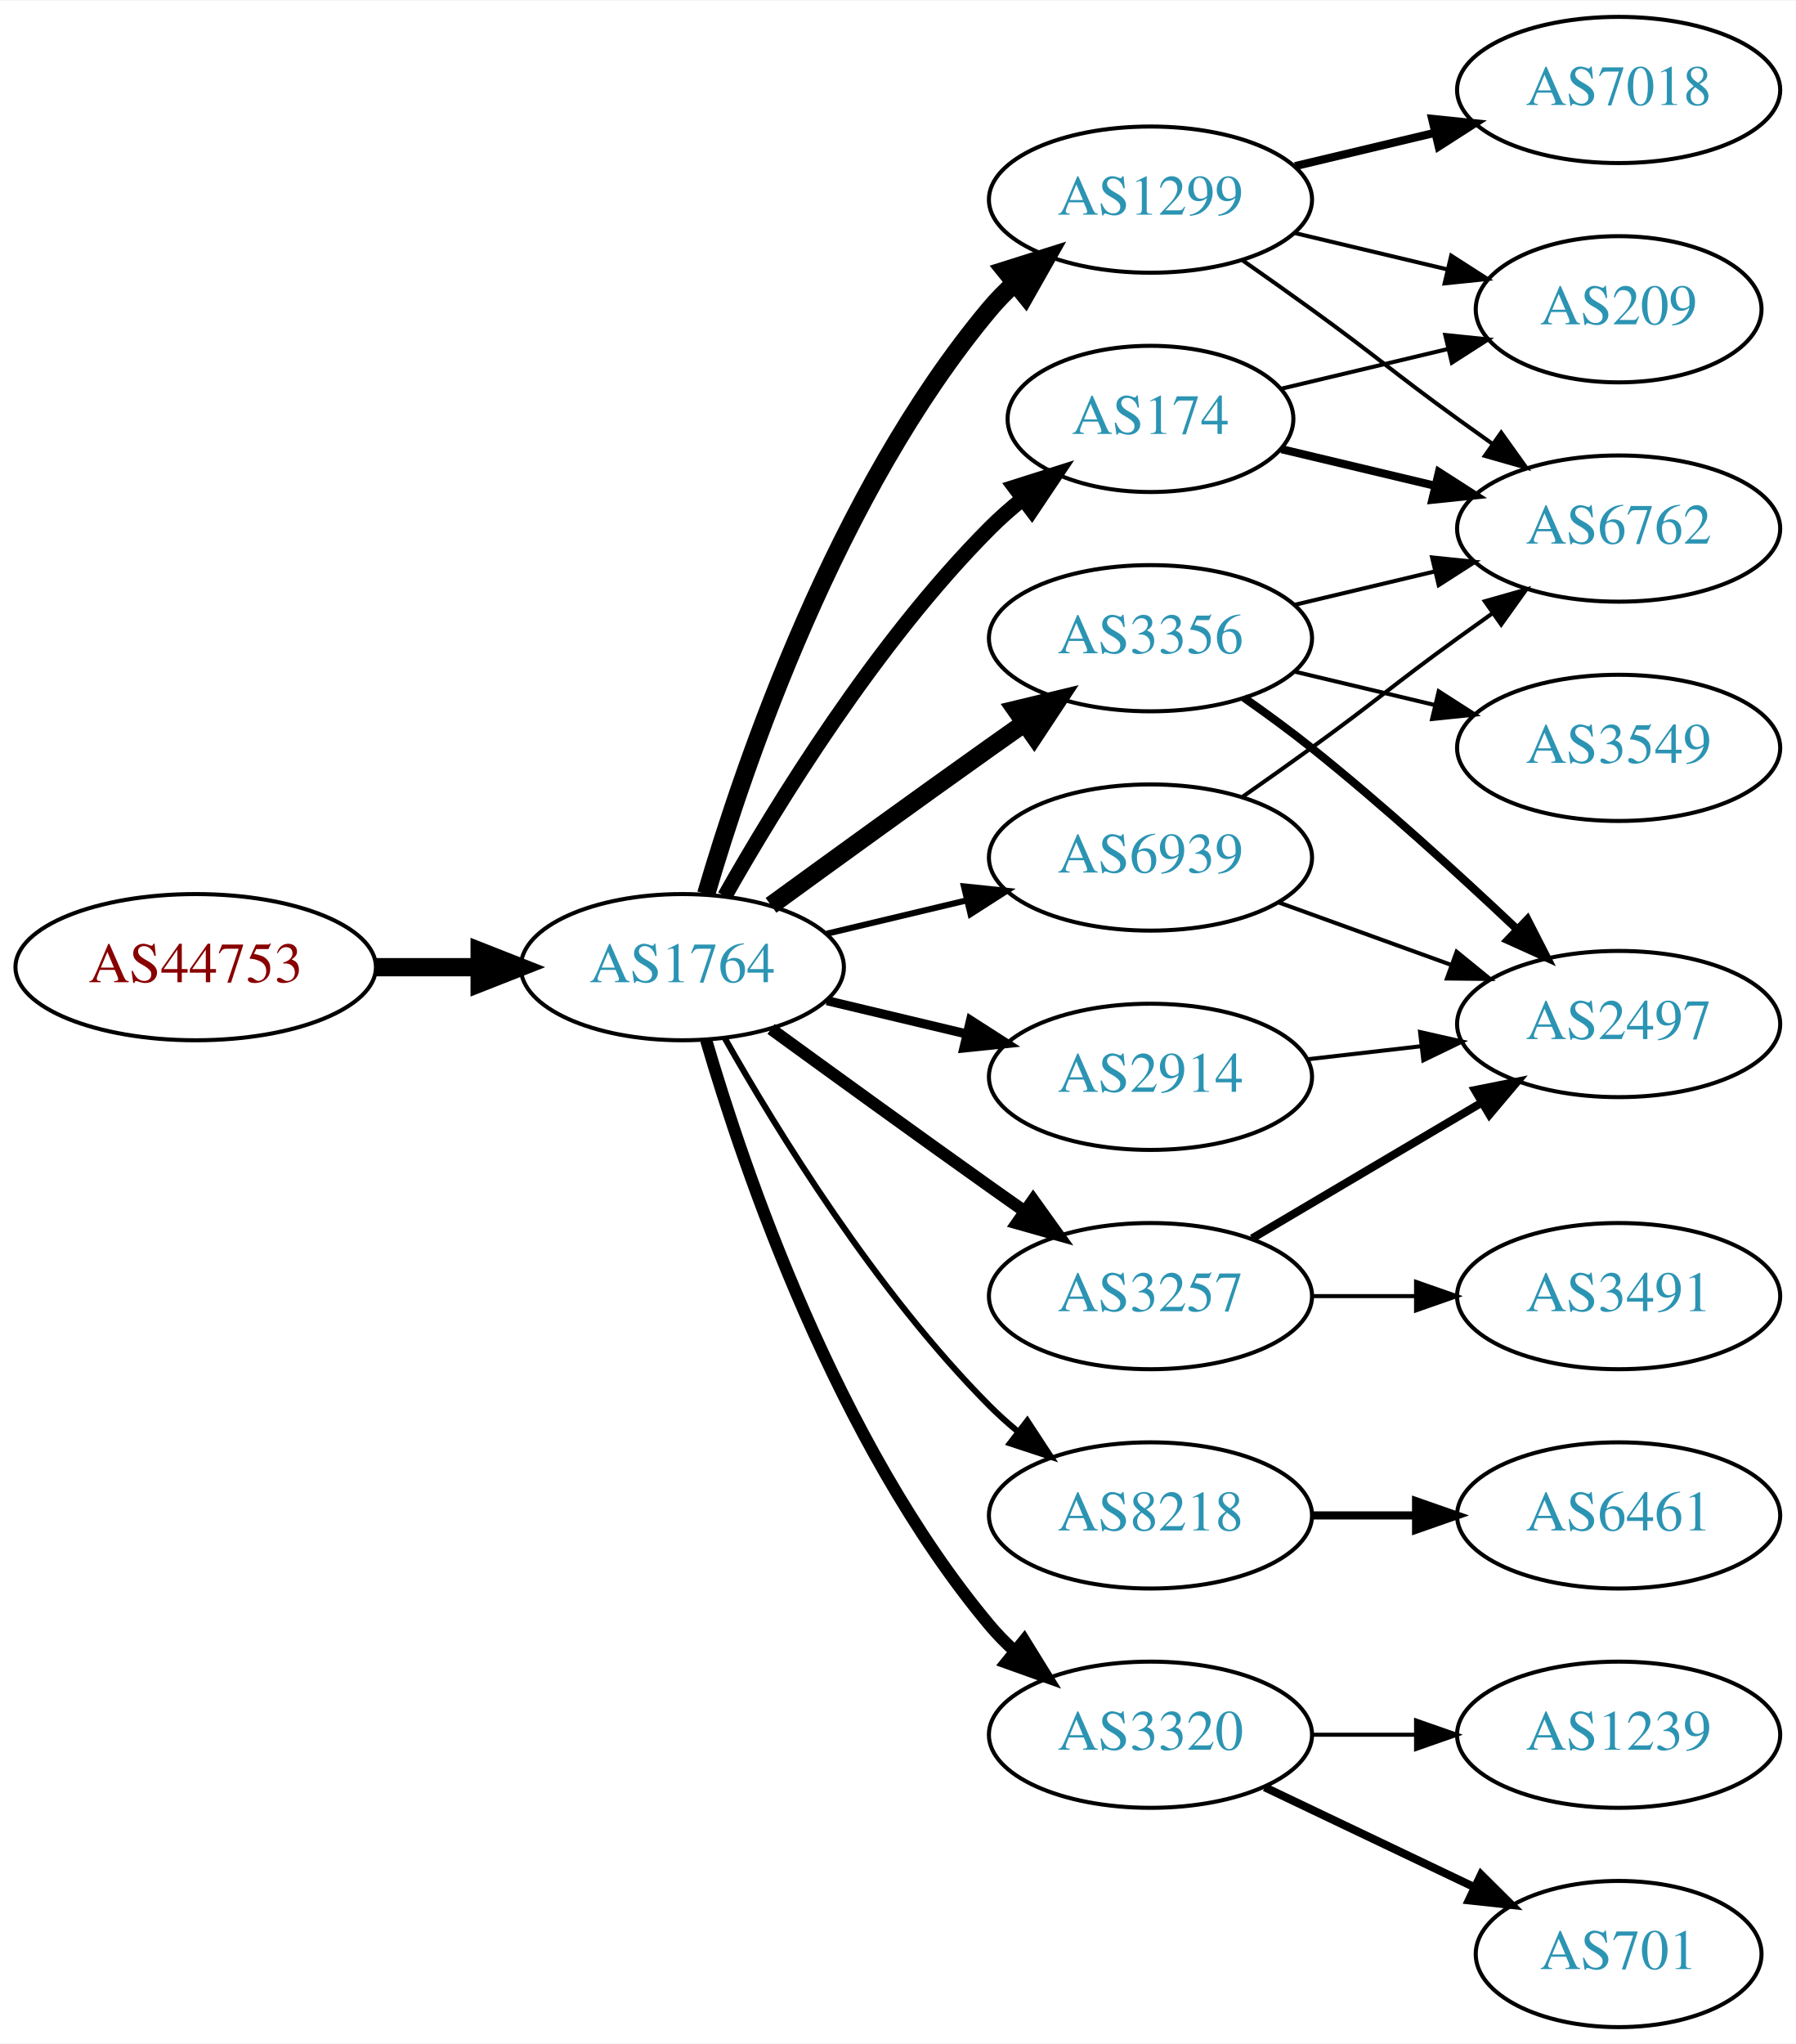
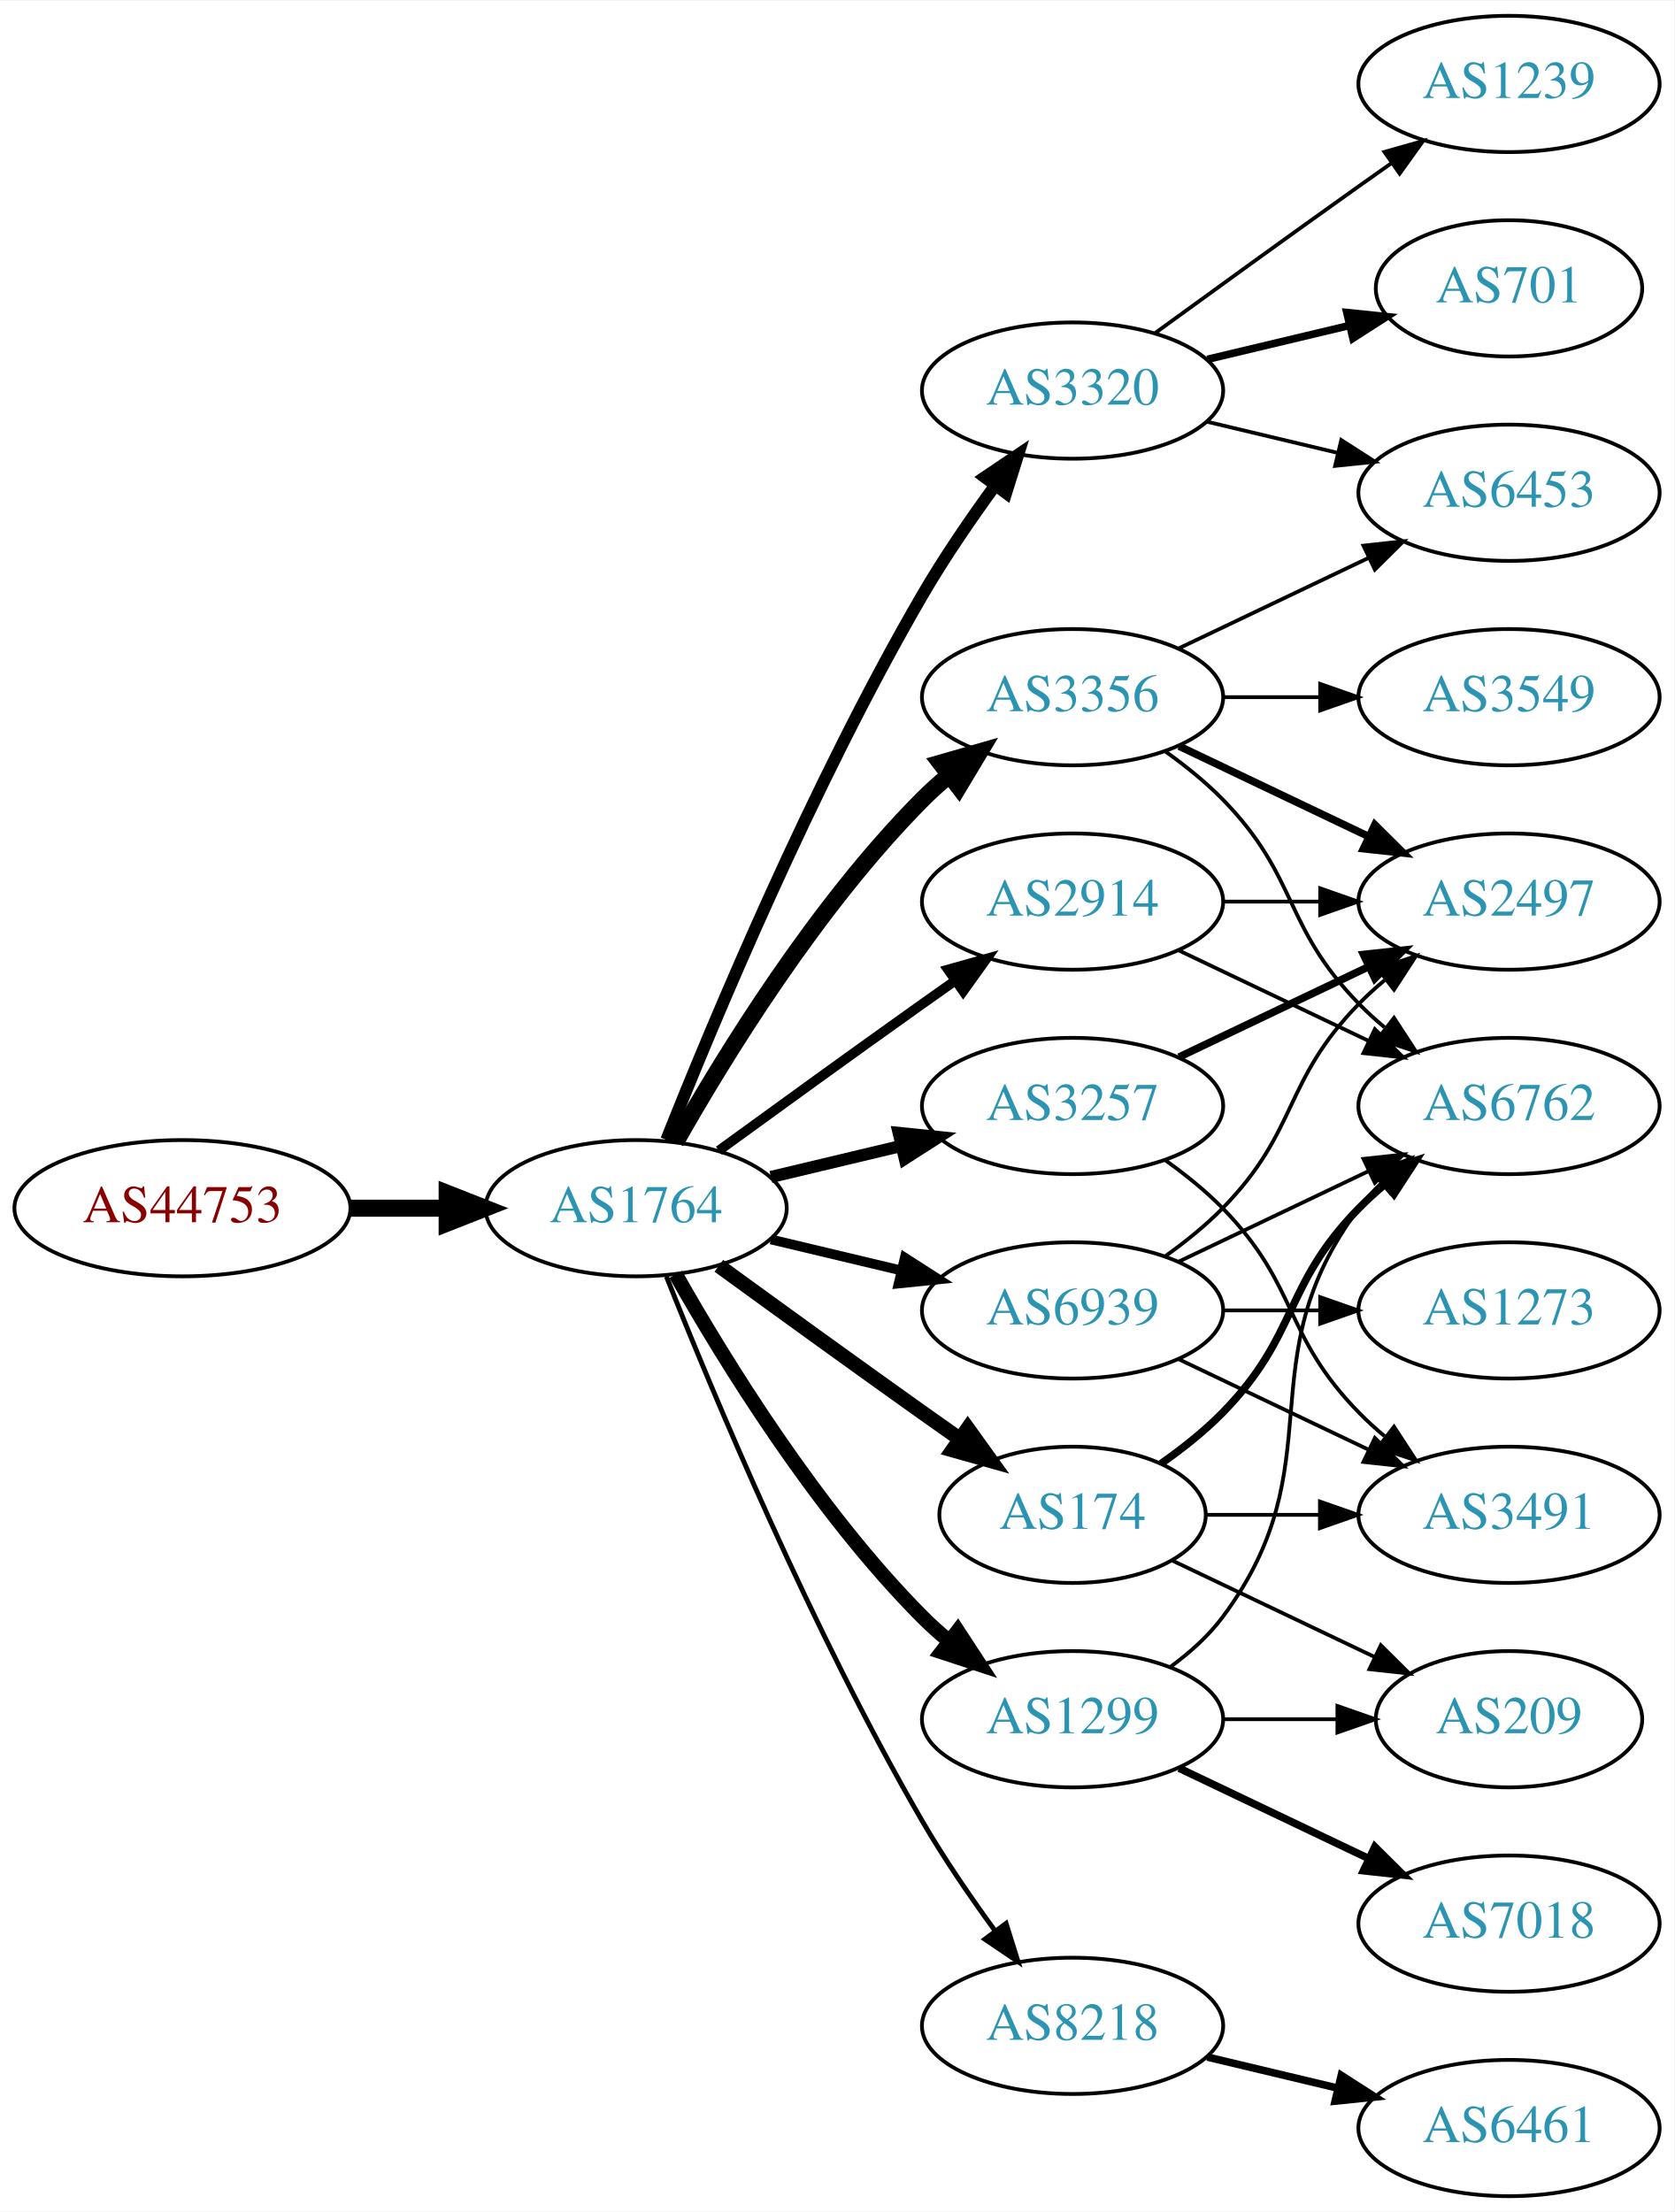
- <svg xmlns="http://www.w3.org/2000/svg" xmlns:xlink="http://www.w3.org/1999/xlink" width="442pt" height="503pt" viewBox="0.00 0.00 442.27 503.00">
-   <g id="graph0" class="graph" transform="scale(1 1) rotate(0) translate(4 499)">
-     <polygon fill="white" stroke="none" points="-4,4 -4,-499 438.271,-499 438.271,4 -4,4" />
+ <svg xmlns="http://www.w3.org/2000/svg" xmlns:xlink="http://www.w3.org/1999/xlink" width="442pt" height="584pt" viewBox="0.00 0.00 442.27 584.00">
+   <g id="graph0" class="graph" transform="scale(1 1) rotate(0) translate(4 580)">
+     <polygon fill="white" stroke="none" points="-4,4 -4,-580 438.271,-580 438.271,4 -4,4" />
    <g id="node1" class="node">
      <g id="a_node1">
        <a xlink:href="/asn/44753" xlink:title="AS44753 ~ Bacher Systems EDV GmbH [AT]">
          <ellipse fill="#ffffff" stroke="black" cx="44.196" cy="-261" rx="44.393" ry="18" />
          <text text-anchor="middle" x="44.196" y="-257.3" font-family="Times,serif" font-size="14.00" fill="#880000">AS44753</text>
        </a>
      </g>
    </g>
    <g id="node2" class="node">
      <g id="a_node2">
        <a xlink:href="/asn/1764" xlink:title="AS1764 ~ NEXTLAYER-AS [AT]">
          <ellipse fill="#ffffff" stroke="black" cx="164.039" cy="-261" rx="39.794" ry="18" />
          <text text-anchor="middle" x="164.039" y="-257.3" font-family="Times,serif" font-size="14.00" fill="#2c94b3">AS1764</text>
        </a>
      </g>
    </g>
    <g id="edge1" class="edge">
      <path fill="none" stroke="black" stroke-width="4.5" d="M88.407,-261C96.72,-261 105.482,-261 113.965,-261" />
      <polygon fill="black" stroke="black" stroke-width="4.5" points="114.123,-264.938 124.123,-261 114.123,-257.063 114.123,-264.938" />
    </g>
    <g id="node3" class="node">
      <g id="a_node3">
-         <a xlink:href="/asn/174" xlink:title="AS174 ~ Cogent Communications [US]">
-           <ellipse fill="#ffffff" stroke="black" cx="279.332" cy="-396" rx="35.194" ry="18" />
-           <text text-anchor="middle" x="279.332" y="-392.3" font-family="Times,serif" font-size="14.00" fill="#2c94b3">AS174</text>
+         <a xlink:href="/asn/3257" xlink:title="AS3257 ~ GTT [DE]">
+           <ellipse fill="#ffffff" stroke="black" cx="279.332" cy="-288" rx="39.794" ry="18" />
+           <text text-anchor="middle" x="279.332" y="-284.3" font-family="Times,serif" font-size="14.00" fill="#2c94b3">AS3257</text>
        </a>
      </g>
    </g>
    <g id="edge2" class="edge">
-       <path fill="none" stroke="black" stroke-width="3.75" d="M174.498,-278.49C187.28,-301.096 211.712,-340.886 239.685,-369 242.185,-371.513 244.946,-373.949 247.807,-376.261" />
-       <polygon fill="black" stroke="black" stroke-width="3.75" points="245.905,-379.21 256.004,-382.413 250.108,-373.611 245.905,-379.21" />
+       <path fill="none" stroke="black" stroke-width="3.214" d="M199.646,-269.248C210.517,-271.838 222.671,-274.735 234.114,-277.462" />
+       <polygon fill="black" stroke="black" stroke-width="3.214" points="233.397,-280.889 243.936,-279.803 235.02,-274.08 233.397,-280.889" />
    </g>
    <g id="node4" class="node">
      <g id="a_node4">
-         <a xlink:href="/asn/3356" xlink:title="AS3356 ~ Level 3 Parent, LLC [US]">
-           <ellipse fill="#ffffff" stroke="black" cx="279.332" cy="-342" rx="39.794" ry="18" />
-           <text text-anchor="middle" x="279.332" y="-338.3" font-family="Times,serif" font-size="14.00" fill="#2c94b3">AS3356</text>
+         <a xlink:href="/asn/1299" xlink:title="AS1299 ~ Telia Carrier [EU]">
+           <ellipse fill="#ffffff" stroke="black" cx="279.332" cy="-126" rx="39.794" ry="18" />
+           <text text-anchor="middle" x="279.332" y="-122.3" font-family="Times,serif" font-size="14.00" fill="#2c94b3">AS1299</text>
        </a>
      </g>
    </g>
    <g id="edge3" class="edge">
-       <path fill="none" stroke="black" stroke-width="4.5" d="M185.887,-276.222C200.821,-287.091 221.435,-302.025 239.685,-315 242.506,-317.005 245.449,-319.085 248.397,-321.159" />
-       <polygon fill="black" stroke="black" stroke-width="4.5" points="246.173,-324.409 256.621,-326.926 250.694,-317.961 246.173,-324.409" />
+       <path fill="none" stroke="black" stroke-width="3.857" d="M174.498,-243.51C187.28,-220.904 211.712,-181.114 239.685,-153 241.796,-150.879 244.092,-148.812 246.477,-146.829" />
+       <polygon fill="black" stroke="black" stroke-width="3.857" points="248.993,-149.31 254.793,-140.444 244.73,-143.758 248.993,-149.31" />
    </g>
    <g id="node5" class="node">
      <g id="a_node5">
-         <a xlink:href="/asn/8218" xlink:title="AS8218 ~ legacy Neotelecoms [FR]">
-           <ellipse fill="#ffffff" stroke="black" cx="279.332" cy="-126" rx="39.794" ry="18" />
-           <text text-anchor="middle" x="279.332" y="-122.3" font-family="Times,serif" font-size="14.00" fill="#2c94b3">AS8218</text>
+         <a xlink:href="/asn/3320" xlink:title="AS3320 ~ DTAG [DE]">
+           <ellipse fill="#ffffff" stroke="black" cx="279.332" cy="-477" rx="39.794" ry="18" />
+           <text text-anchor="middle" x="279.332" y="-473.3" font-family="Times,serif" font-size="14.00" fill="#2c94b3">AS3320</text>
        </a>
      </g>
    </g>
    <g id="edge4" class="edge">
-       <path fill="none" stroke="black" stroke-width="1.5" d="M174.498,-243.51C187.28,-220.904 211.712,-181.114 239.685,-153 241.796,-150.879 244.092,-148.812 246.477,-146.829" />
-       <polygon fill="black" stroke="black" stroke-width="1.5" points="248.993,-149.31 254.793,-140.444 244.73,-143.758 248.993,-149.31" />
+       <path fill="none" stroke="black" stroke-width="3.214" d="M172.042,-279.051C184.169,-309.57 210.587,-372.933 239.685,-423 245.392,-432.819 252.43,-443.078 258.929,-451.984" />
+       <polygon fill="black" stroke="black" stroke-width="3.214" points="256.155,-454.119 264.934,-460.05 261.77,-449.938 256.155,-454.119" />
    </g>
    <g id="node6" class="node">
      <g id="a_node6">
-         <a xlink:href="/asn/1299" xlink:title="AS1299 ~ Telia Carrier [EU]">
-           <ellipse fill="#ffffff" stroke="black" cx="279.332" cy="-450" rx="39.794" ry="18" />
-           <text text-anchor="middle" x="279.332" y="-446.3" font-family="Times,serif" font-size="14.00" fill="#2c94b3">AS1299</text>
+         <a xlink:href="/asn/3356" xlink:title="AS3356 ~ Level 3 Parent, LLC [US]">
+           <ellipse fill="#ffffff" stroke="black" cx="279.332" cy="-396" rx="39.794" ry="18" />
+           <text text-anchor="middle" x="279.332" y="-392.3" font-family="Times,serif" font-size="14.00" fill="#2c94b3">AS3356</text>
        </a>
      </g>
    </g>
    <g id="edge5" class="edge">
-       <path fill="none" stroke="black" stroke-width="4.5" d="M169.913,-279.002C179.227,-310.844 202.043,-377.981 239.685,-423 241.555,-425.237 243.654,-427.374 245.88,-429.396" />
-       <polygon fill="black" stroke="black" stroke-width="4.5" points="243.548,-432.574 253.799,-435.804 248.502,-426.452 243.548,-432.574" />
+       <path fill="none" stroke="black" stroke-width="4.5" d="M174.498,-278.49C187.28,-301.096 211.712,-340.886 239.685,-369 241.796,-371.121 244.092,-373.188 246.477,-375.171" />
+       <polygon fill="black" stroke="black" stroke-width="4.5" points="244.463,-378.589 254.793,-381.556 249.259,-372.343 244.463,-378.589" />
    </g>
    <g id="node7" class="node">
      <g id="a_node7">
-         <a xlink:href="/asn/3320" xlink:title="AS3320 ~ DTAG [DE]">
-           <ellipse fill="#ffffff" stroke="black" cx="279.332" cy="-72" rx="39.794" ry="18" />
-           <text text-anchor="middle" x="279.332" y="-68.3" font-family="Times,serif" font-size="14.00" fill="#2c94b3">AS3320</text>
+         <a xlink:href="/asn/2914" xlink:title="AS2914 ~ NTT America, Inc. [US]">
+           <ellipse fill="#ffffff" stroke="black" cx="279.332" cy="-342" rx="39.794" ry="18" />
+           <text text-anchor="middle" x="279.332" y="-338.3" font-family="Times,serif" font-size="14.00" fill="#2c94b3">AS2914</text>
        </a>
      </g>
    </g>
    <g id="edge6" class="edge">
-       <path fill="none" stroke="black" stroke-width="3" d="M169.913,-242.998C179.227,-211.156 202.043,-144.019 239.685,-99 241.555,-96.763 243.654,-94.626 245.88,-92.604" />
-       <polygon fill="black" stroke="black" stroke-width="3" points="248.227,-95.207 253.799,-86.196 243.823,-89.766 248.227,-95.207" />
+       <path fill="none" stroke="black" stroke-width="2.571" d="M185.887,-276.222C200.821,-287.091 221.435,-302.025 239.685,-315 242.506,-317.005 245.449,-319.085 248.397,-321.159" />
+       <polygon fill="black" stroke="black" stroke-width="2.571" points="246.424,-324.05 256.621,-326.926 250.443,-318.319 246.424,-324.05" />
    </g>
    <g id="node8" class="node">
      <g id="a_node8">
-         <a xlink:href="/asn/3257" xlink:title="AS3257 ~ GTT [DE]">
-           <ellipse fill="#ffffff" stroke="black" cx="279.332" cy="-180" rx="39.794" ry="18" />
-           <text text-anchor="middle" x="279.332" y="-176.3" font-family="Times,serif" font-size="14.00" fill="#2c94b3">AS3257</text>
+         <a xlink:href="/asn/174" xlink:title="AS174 ~ Cogent Communications [US]">
+           <ellipse fill="#ffffff" stroke="black" cx="279.332" cy="-180" rx="35.194" ry="18" />
+           <text text-anchor="middle" x="279.332" y="-176.3" font-family="Times,serif" font-size="14.00" fill="#2c94b3">AS174</text>
        </a>
      </g>
    </g>
    <g id="edge7" class="edge">
-       <path fill="none" stroke="black" stroke-width="3" d="M185.887,-245.778C200.821,-234.909 221.435,-219.975 239.685,-207 242.506,-204.995 245.449,-202.915 248.397,-200.841" />
-       <polygon fill="black" stroke="black" stroke-width="3" points="250.443,-203.681 256.621,-195.074 246.424,-197.95 250.443,-203.681" />
+       <path fill="none" stroke="black" stroke-width="3.857" d="M185.887,-245.778C200.821,-234.909 221.435,-219.975 239.685,-207 242.895,-204.718 246.264,-202.339 249.619,-199.982" />
+       <polygon fill="black" stroke="black" stroke-width="3.857" points="251.647,-202.834 257.83,-194.23 247.631,-197.101 251.647,-202.834" />
    </g>
    <g id="node9" class="node">
      <g id="a_node9">
-         <a xlink:href="/asn/2914" xlink:title="AS2914 ~ NTT America, Inc. [US]">
-           <ellipse fill="#ffffff" stroke="black" cx="279.332" cy="-234" rx="39.794" ry="18" />
-           <text text-anchor="middle" x="279.332" y="-230.3" font-family="Times,serif" font-size="14.00" fill="#2c94b3">AS2914</text>
+         <a xlink:href="/asn/8218" xlink:title="AS8218 ~ legacy Neotelecoms [FR]">
+           <ellipse fill="#ffffff" stroke="black" cx="279.332" cy="-45" rx="39.794" ry="18" />
+           <text text-anchor="middle" x="279.332" y="-41.3" font-family="Times,serif" font-size="14.00" fill="#2c94b3">AS8218</text>
        </a>
      </g>
    </g>
    <g id="edge8" class="edge">
-       <path fill="none" stroke="black" stroke-width="2.25" d="M199.646,-252.752C210.517,-250.162 222.671,-247.265 234.114,-244.538" />
-       <polygon fill="black" stroke="black" stroke-width="2.25" points="235.02,-247.92 243.936,-242.197 233.397,-241.111 235.02,-247.92" />
+       <path fill="none" stroke="black" stroke-width="1.286" d="M172.042,-242.949C184.169,-212.43 210.587,-149.067 239.685,-99 245.392,-89.181 252.43,-78.922 258.929,-70.016" />
+       <polygon fill="black" stroke="black" stroke-width="1.286" points="261.77,-72.061 264.934,-61.95 256.155,-67.881 261.77,-72.061" />
    </g>
    <g id="node10" class="node">
      <g id="a_node10">
        <a xlink:href="/asn/6939" xlink:title="AS6939 ~ Hurricane Electric LLC [US]">
-           <ellipse fill="#ffffff" stroke="black" cx="279.332" cy="-288" rx="39.794" ry="18" />
-           <text text-anchor="middle" x="279.332" y="-284.3" font-family="Times,serif" font-size="14.00" fill="#2c94b3">AS6939</text>
+           <ellipse fill="#ffffff" stroke="black" cx="279.332" cy="-234" rx="39.794" ry="18" />
+           <text text-anchor="middle" x="279.332" y="-230.3" font-family="Times,serif" font-size="14.00" fill="#2c94b3">AS6939</text>
        </a>
      </g>
    </g>
    <g id="edge9" class="edge">
-       <path fill="none" stroke="black" stroke-width="1.5" d="M199.646,-269.248C210.517,-271.838 222.671,-274.735 234.114,-277.462" />
-       <polygon fill="black" stroke="black" stroke-width="1.5" points="233.397,-280.889 243.936,-279.803 235.02,-274.08 233.397,-280.889" />
-     </g>
-     <g id="node12" class="node">
-       <g id="a_node12">
+       <path fill="none" stroke="black" stroke-width="2.571" d="M199.646,-252.752C210.517,-250.162 222.671,-247.265 234.114,-244.538" />
+       <polygon fill="black" stroke="black" stroke-width="2.571" points="235.02,-247.92 243.936,-242.197 233.397,-241.111 235.02,-247.92" />
+     </g>
+     <g id="node16" class="node">
+       <g id="a_node16">
+         <a xlink:href="/asn/2497" xlink:title="AS2497 ~ Internet Initiative Japan Inc. [JP]">
+           <ellipse fill="#ffffff" stroke="black" cx="394.625" cy="-342" rx="39.794" ry="18" />
+           <text text-anchor="middle" x="394.625" y="-338.3" font-family="Times,serif" font-size="14.00" fill="#2c94b3">AS2497</text>
+         </a>
+       </g>
+     </g>
+     <g id="edge25" class="edge">
+       <path fill="none" stroke="black" stroke-width="2" d="M307.468,-300.934C322.462,-308.081 341.283,-317.052 357.506,-324.785" />
+       <polygon fill="black" stroke="black" stroke-width="2" points="356.177,-328.028 366.71,-329.171 359.188,-321.709 356.177,-328.028" />
+     </g>
+     <g id="node17" class="node">
+       <g id="a_node17">
+         <a xlink:href="/asn/3491" xlink:title="AS3491 ~ PCCW Global, Inc. [US]">
+           <ellipse fill="#ffffff" stroke="black" cx="394.625" cy="-180" rx="39.794" ry="18" />
+           <text text-anchor="middle" x="394.625" y="-176.3" font-family="Times,serif" font-size="14.00" fill="#2c94b3">AS3491</text>
+         </a>
+       </g>
+     </g>
+     <g id="edge26" class="edge">
+       <path fill="none" stroke="black" d="M303.926,-273.611C309.182,-269.852 314.513,-265.563 318.978,-261 339.151,-240.383 334.806,-227.617 354.978,-207 357.071,-204.861 359.354,-202.782 361.731,-200.79" />
+       <polygon fill="black" stroke="black" points="364.249,-203.268 370.031,-194.389 359.974,-197.725 364.249,-203.268" />
+     </g>
+     <g id="node15" class="node">
+       <g id="a_node15">
        <a xlink:href="/asn/6762" xlink:title="AS6762 ~ TELECOM ITALIA SPARKLE S.p.A. [IT]">
-           <ellipse fill="#ffffff" stroke="black" cx="394.625" cy="-369" rx="39.794" ry="18" />
-           <text text-anchor="middle" x="394.625" y="-365.3" font-family="Times,serif" font-size="14.00" fill="#2c94b3">AS6762</text>
-         </a>
-       </g>
-     </g>
-     <g id="edge19" class="edge">
-       <path fill="none" stroke="black" stroke-width="2" d="M311.589,-388.551C323.269,-385.767 336.765,-382.551 349.394,-379.541" />
-       <polygon fill="black" stroke="black" stroke-width="2" points="350.37,-382.907 359.286,-377.184 348.747,-376.097 350.37,-382.907" />
+           <ellipse fill="#ffffff" stroke="black" cx="394.625" cy="-288" rx="39.794" ry="18" />
+           <text text-anchor="middle" x="394.625" y="-284.3" font-family="Times,serif" font-size="14.00" fill="#2c94b3">AS6762</text>
+         </a>
+       </g>
+     </g>
+     <g id="edge23" class="edge">
+       <path fill="none" stroke="black" d="M305.262,-139.882C310.338,-143.611 315.256,-148.016 318.978,-153 349.249,-193.542 324.707,-220.458 354.978,-261 356.723,-263.336 358.73,-265.545 360.893,-267.617" />
+       <polygon fill="black" stroke="black" points="358.771,-270.405 368.694,-274.118 363.253,-265.027 358.771,-270.405" />
    </g>
    <g id="node18" class="node">
      <g id="a_node18">
        <a xlink:href="/asn/209" xlink:title="AS209 ~ CenturyLink Communications, LLC [US]">
-           <ellipse fill="#ffffff" stroke="black" cx="394.625" cy="-423" rx="35.194" ry="18" />
-           <text text-anchor="middle" x="394.625" y="-419.3" font-family="Times,serif" font-size="14.00" fill="#2c94b3">AS209</text>
-         </a>
-       </g>
-     </g>
-     <g id="edge20" class="edge">
-       <path fill="none" stroke="black" d="M311.589,-403.449C324.22,-406.459 338.974,-409.976 352.46,-413.19" />
-       <polygon fill="black" stroke="black" points="351.93,-416.661 362.469,-415.575 353.553,-409.852 351.93,-416.661" />
+           <ellipse fill="#ffffff" stroke="black" cx="394.625" cy="-126" rx="35.194" ry="18" />
+           <text text-anchor="middle" x="394.625" y="-122.3" font-family="Times,serif" font-size="14.00" fill="#2c94b3">AS209</text>
+         </a>
+       </g>
+     </g>
+     <g id="edge24" class="edge">
+       <path fill="none" stroke="black" d="M319.004,-126C328.709,-126 339.2,-126 349.163,-126" />
+       <polygon fill="black" stroke="black" points="349.299,-129.5 359.299,-126 349.299,-122.5 349.299,-129.5" />
+     </g>
+     <g id="node19" class="node">
+       <g id="a_node19">
+         <a xlink:href="/asn/7018" xlink:title="AS7018 ~ AT&amp;T Services, Inc. [US]">
+           <ellipse fill="#ffffff" stroke="black" cx="394.625" cy="-72" rx="39.794" ry="18" />
+           <text text-anchor="middle" x="394.625" y="-68.3" font-family="Times,serif" font-size="14.00" fill="#2c94b3">AS7018</text>
+         </a>
+       </g>
+     </g>
+     <g id="edge22" class="edge">
+       <path fill="none" stroke="black" stroke-width="2" d="M307.468,-113.066C322.462,-105.919 341.283,-96.948 357.506,-89.215" />
+       <polygon fill="black" stroke="black" stroke-width="2" points="359.188,-92.291 366.71,-84.829 356.177,-85.972 359.188,-92.291" />
    </g>
    <g id="node11" class="node">
      <g id="a_node11">
-         <a xlink:href="/asn/2497" xlink:title="AS2497 ~ Internet Initiative Japan Inc. [JP]">
-           <ellipse fill="#ffffff" stroke="black" cx="394.625" cy="-247" rx="39.794" ry="18" />
-           <text text-anchor="middle" x="394.625" y="-243.3" font-family="Times,serif" font-size="14.00" fill="#2c94b3">AS2497</text>
+         <a xlink:href="/asn/701" xlink:title="AS701 ~ UUNET [US]">
+           <ellipse fill="#ffffff" stroke="black" cx="394.625" cy="-504" rx="35.194" ry="18" />
+           <text text-anchor="middle" x="394.625" y="-500.3" font-family="Times,serif" font-size="14.00" fill="#2c94b3">AS701</text>
        </a>
      </g>
    </g>
    <g id="edge10" class="edge">
-       <path fill="none" stroke="black" stroke-width="2" d="M302.357,-327.344C307.886,-323.467 313.736,-319.19 318.978,-315 336.54,-300.962 355.24,-283.923 369.531,-270.413" />
-       <polygon fill="black" stroke="black" stroke-width="2" points="372.157,-272.745 376.981,-263.312 367.327,-267.678 372.157,-272.745" />
+       <path fill="none" stroke="black" stroke-width="2" d="M314.939,-485.248C326.733,-488.058 340.038,-491.229 352.306,-494.153" />
+       <polygon fill="black" stroke="black" stroke-width="2" points="351.772,-497.624 362.311,-496.537 353.394,-490.814 351.772,-497.624" />
+     </g>
+     <g id="node12" class="node">
+       <g id="a_node12">
+         <a xlink:href="/asn/1239" xlink:title="AS1239 ~ Sprint [US]">
+           <ellipse fill="#ffffff" stroke="black" cx="394.625" cy="-558" rx="39.794" ry="18" />
+           <text text-anchor="middle" x="394.625" y="-554.3" font-family="Times,serif" font-size="14.00" fill="#2c94b3">AS1239</text>
+         </a>
+       </g>
    </g>
    <g id="edge11" class="edge">
-       <path fill="none" stroke="black" d="M314.939,-350.248C325.81,-352.838 337.964,-355.735 349.407,-358.462" />
-       <polygon fill="black" stroke="black" points="348.69,-361.889 359.229,-360.803 350.313,-355.08 348.69,-361.889" />
+       <path fill="none" stroke="black" d="M301.18,-492.222C316.114,-503.091 336.727,-518.025 354.978,-531 357.799,-533.005 360.742,-535.085 363.69,-537.159" />
+       <polygon fill="black" stroke="black" points="361.717,-540.05 371.914,-542.926 365.736,-534.319 361.717,-540.05" />
    </g>
    <g id="node13" class="node">
      <g id="a_node13">
-         <a xlink:href="/asn/3549" xlink:title="AS3549 ~ Level 3 Parent, LLC [US]">
-           <ellipse fill="#ffffff" stroke="black" cx="394.625" cy="-315" rx="39.794" ry="18" />
-           <text text-anchor="middle" x="394.625" y="-311.3" font-family="Times,serif" font-size="14.00" fill="#2c94b3">AS3549</text>
+         <a xlink:href="/asn/6453" xlink:title="AS6453 ~ TATA COMMUNICATIONS (AMERICA) INC [US]">
+           <ellipse fill="#ffffff" stroke="black" cx="394.625" cy="-450" rx="39.794" ry="18" />
+           <text text-anchor="middle" x="394.625" y="-446.3" font-family="Times,serif" font-size="14.00" fill="#2c94b3">AS6453</text>
        </a>
      </g>
    </g>
    <g id="edge12" class="edge">
-       <path fill="none" stroke="black" d="M314.939,-333.752C325.81,-331.162 337.964,-328.265 349.407,-325.538" />
-       <polygon fill="black" stroke="black" points="350.313,-328.92 359.229,-323.197 348.69,-322.111 350.313,-328.92" />
+       <path fill="none" stroke="black" d="M314.939,-468.752C325.81,-466.162 337.964,-463.265 349.407,-460.538" />
+       <polygon fill="black" stroke="black" points="350.313,-463.92 359.229,-458.197 348.69,-457.111 350.313,-463.92" />
+     </g>
+     <g id="edge16" class="edge">
+       <path fill="none" stroke="black" d="M307.468,-408.934C322.462,-416.081 341.283,-425.052 357.506,-432.785" />
+       <polygon fill="black" stroke="black" points="356.177,-436.028 366.71,-437.171 359.188,-429.709 356.177,-436.028" />
    </g>
    <g id="node14" class="node">
      <g id="a_node14">
+         <a xlink:href="/asn/3549" xlink:title="AS3549 ~ Level 3 Parent, LLC [US]">
+           <ellipse fill="#ffffff" stroke="black" cx="394.625" cy="-396" rx="39.794" ry="18" />
+           <text text-anchor="middle" x="394.625" y="-392.3" font-family="Times,serif" font-size="14.00" fill="#2c94b3">AS3549</text>
+         </a>
+       </g>
+     </g>
+     <g id="edge13" class="edge">
+       <path fill="none" stroke="black" d="M319.004,-396C327.207,-396 335.971,-396 344.503,-396" />
+       <polygon fill="black" stroke="black" points="344.742,-399.5 354.742,-396 344.742,-392.5 344.742,-399.5" />
+     </g>
+     <g id="edge14" class="edge">
+       <path fill="none" stroke="black" d="M303.926,-381.611C309.182,-377.852 314.513,-373.563 318.978,-369 339.151,-348.383 334.806,-335.617 354.978,-315 357.071,-312.861 359.354,-310.782 361.731,-308.79" />
+       <polygon fill="black" stroke="black" points="364.249,-311.268 370.031,-302.389 359.974,-305.725 364.249,-311.268" />
+     </g>
+     <g id="edge15" class="edge">
+       <path fill="none" stroke="black" stroke-width="2" d="M307.468,-383.066C322.462,-375.919 341.283,-366.948 357.506,-359.215" />
+       <polygon fill="black" stroke="black" stroke-width="2" points="359.188,-362.291 366.71,-354.829 356.177,-355.972 359.188,-362.291" />
+     </g>
+     <g id="edge18" class="edge">
+       <path fill="none" stroke="black" d="M307.468,-329.066C322.462,-321.919 341.283,-312.948 357.506,-305.215" />
+       <polygon fill="black" stroke="black" points="359.188,-308.291 366.71,-300.829 356.177,-301.972 359.188,-308.291" />
+     </g>
+     <g id="edge17" class="edge">
+       <path fill="none" stroke="black" d="M319.004,-342C327.207,-342 335.971,-342 344.503,-342" />
+       <polygon fill="black" stroke="black" points="344.742,-345.5 354.742,-342 344.742,-338.5 344.742,-345.5" />
+     </g>
+     <g id="edge19" class="edge">
+       <path fill="none" stroke="black" stroke-width="2" d="M302.714,-193.532C308.356,-197.49 314.17,-202.086 318.978,-207 339.151,-227.617 334.806,-240.383 354.978,-261 357.071,-263.139 359.354,-265.218 361.731,-267.21" />
+       <polygon fill="black" stroke="black" stroke-width="2" points="359.974,-270.275 370.031,-273.611 364.249,-264.732 359.974,-270.275" />
+     </g>
+     <g id="edge20" class="edge">
+       <path fill="none" stroke="black" d="M314.631,-180C324.008,-180 334.358,-180 344.393,-180" />
+       <polygon fill="black" stroke="black" points="344.681,-183.5 354.681,-180 344.681,-176.5 344.681,-183.5" />
+     </g>
+     <g id="edge21" class="edge">
+       <path fill="none" stroke="black" d="M305.757,-167.881C321.5,-160.378 341.922,-150.644 359.115,-142.449" />
+       <polygon fill="black" stroke="black" points="360.763,-145.54 368.284,-138.078 357.751,-139.221 360.763,-145.54" />
+     </g>
+     <g id="node20" class="node">
+       <g id="a_node20">
        <a xlink:href="/asn/6461" xlink:title="AS6461 ~ Zayo Bandwidth [US]">
-           <ellipse fill="#ffffff" stroke="black" cx="394.625" cy="-126" rx="39.794" ry="18" />
-           <text text-anchor="middle" x="394.625" y="-122.3" font-family="Times,serif" font-size="14.00" fill="#2c94b3">AS6461</text>
-         </a>
-       </g>
-     </g>
-     <g id="edge13" class="edge">
-       <path fill="none" stroke="black" stroke-width="2" d="M319.004,-126C327.207,-126 335.971,-126 344.503,-126" />
-       <polygon fill="black" stroke="black" stroke-width="2" points="344.742,-129.5 354.742,-126 344.742,-122.5 344.742,-129.5" />
-     </g>
-     <g id="edge17" class="edge">
-       <path fill="none" stroke="black" d="M302.089,-434.991C307.623,-431.121 313.542,-426.936 318.978,-423 335.178,-411.271 338.778,-407.729 354.978,-396 357.781,-393.971 360.712,-391.875 363.653,-389.79" />
-       <polygon fill="black" stroke="black" points="365.704,-392.627 371.868,-384.009 361.675,-386.903 365.704,-392.627" />
-     </g>
-     <g id="node17" class="node">
-       <g id="a_node17">
-         <a xlink:href="/asn/7018" xlink:title="AS7018 ~ AT&amp;T Services, Inc. [US]">
-           <ellipse fill="#ffffff" stroke="black" cx="394.625" cy="-477" rx="39.794" ry="18" />
-           <text text-anchor="middle" x="394.625" y="-473.3" font-family="Times,serif" font-size="14.00" fill="#2c94b3">AS7018</text>
-         </a>
-       </g>
-     </g>
-     <g id="edge16" class="edge">
-       <path fill="none" stroke="black" stroke-width="2" d="M314.939,-458.248C325.81,-460.838 337.964,-463.735 349.407,-466.462" />
-       <polygon fill="black" stroke="black" stroke-width="2" points="348.69,-469.889 359.229,-468.803 350.313,-463.08 348.69,-469.889" />
-     </g>
-     <g id="edge18" class="edge">
-       <path fill="none" stroke="black" d="M314.939,-441.752C326.733,-438.942 340.038,-435.771 352.306,-432.847" />
-       <polygon fill="black" stroke="black" points="353.394,-436.186 362.311,-430.463 351.772,-429.376 353.394,-436.186" />
-     </g>
-     <g id="node15" class="node">
-       <g id="a_node15">
-         <a xlink:href="/asn/701" xlink:title="AS701 ~ UUNET [US]">
-           <ellipse fill="#ffffff" stroke="black" cx="394.625" cy="-18" rx="35.194" ry="18" />
-           <text text-anchor="middle" x="394.625" y="-14.3" font-family="Times,serif" font-size="14.00" fill="#2c94b3">AS701</text>
-         </a>
-       </g>
-     </g>
-     <g id="edge14" class="edge">
-       <path fill="none" stroke="black" stroke-width="2" d="M307.468,-59.066C322.9,-51.71 342.385,-42.423 358.92,-34.541" />
-       <polygon fill="black" stroke="black" stroke-width="2" points="360.741,-37.551 368.262,-30.089 357.729,-31.232 360.741,-37.551" />
-     </g>
-     <g id="node16" class="node">
-       <g id="a_node16">
-         <a xlink:href="/asn/1239" xlink:title="AS1239 ~ Sprint [US]">
-           <ellipse fill="#ffffff" stroke="black" cx="394.625" cy="-72" rx="39.794" ry="18" />
-           <text text-anchor="middle" x="394.625" y="-68.3" font-family="Times,serif" font-size="14.00" fill="#2c94b3">AS1239</text>
-         </a>
-       </g>
-     </g>
-     <g id="edge15" class="edge">
-       <path fill="none" stroke="black" d="M319.004,-72C327.207,-72 335.971,-72 344.503,-72" />
-       <polygon fill="black" stroke="black" points="344.742,-75.5 354.742,-72 344.742,-68.5 344.742,-75.5" />
-     </g>
-     <g id="edge21" class="edge">
-       <path fill="none" stroke="black" stroke-width="2" d="M304.358,-194.209C320.73,-203.891 342.618,-216.835 360.622,-227.482" />
-       <polygon fill="black" stroke="black" stroke-width="2" points="359.244,-230.734 369.633,-232.812 362.807,-224.708 359.244,-230.734" />
-     </g>
-     <g id="node19" class="node">
-       <g id="a_node19">
-         <a xlink:href="/asn/3491" xlink:title="AS3491 ~ PCCW Global, Inc. [US]">
-           <ellipse fill="#ffffff" stroke="black" cx="394.625" cy="-180" rx="39.794" ry="18" />
-           <text text-anchor="middle" x="394.625" y="-176.3" font-family="Times,serif" font-size="14.00" fill="#2c94b3">AS3491</text>
-         </a>
-       </g>
-     </g>
-     <g id="edge22" class="edge">
-       <path fill="none" stroke="black" d="M319.004,-180C327.207,-180 335.971,-180 344.503,-180" />
-       <polygon fill="black" stroke="black" points="344.742,-183.5 354.742,-180 344.742,-176.5 344.742,-183.5" />
-     </g>
-     <g id="edge23" class="edge">
-       <path fill="none" stroke="black" d="M318.057,-238.329C327.038,-239.359 336.737,-240.472 346.094,-241.546" />
-       <polygon fill="black" stroke="black" points="345.731,-245.027 356.064,-242.69 346.529,-238.073 345.731,-245.027" />
-     </g>
-     <g id="edge25" class="edge">
-       <path fill="none" stroke="black" d="M310.99,-276.905C323.963,-272.21 339.256,-266.676 353.137,-261.652" />
-       <polygon fill="black" stroke="black" points="354.729,-264.798 362.941,-258.104 352.347,-258.216 354.729,-264.798" />
-     </g>
-     <g id="edge24" class="edge">
-       <path fill="none" stroke="black" d="M302.089,-303.009C307.623,-306.879 313.542,-311.064 318.978,-315 335.178,-326.729 338.778,-330.271 354.978,-342 357.781,-344.029 360.712,-346.125 363.653,-348.21" />
-       <polygon fill="black" stroke="black" points="361.675,-351.097 371.868,-353.991 365.704,-345.373 361.675,-351.097" />
+           <ellipse fill="#ffffff" stroke="black" cx="394.625" cy="-18" rx="39.794" ry="18" />
+           <text text-anchor="middle" x="394.625" y="-14.3" font-family="Times,serif" font-size="14.00" fill="#2c94b3">AS6461</text>
+         </a>
+       </g>
+     </g>
+     <g id="edge27" class="edge">
+       <path fill="none" stroke="black" stroke-width="2" d="M314.939,-36.752C325.81,-34.162 337.964,-31.265 349.407,-28.538" />
+       <polygon fill="black" stroke="black" stroke-width="2" points="350.313,-31.92 359.229,-26.197 348.69,-25.111 350.313,-31.92" />
+     </g>
+     <g id="edge30" class="edge">
+       <path fill="none" stroke="black" d="M307.468,-246.934C322.462,-254.081 341.283,-263.052 357.506,-270.785" />
+       <polygon fill="black" stroke="black" points="356.177,-274.028 366.71,-275.171 359.188,-267.709 356.177,-274.028" />
+     </g>
+     <g id="edge28" class="edge">
+       <path fill="none" stroke="black" d="M303.926,-248.389C309.182,-252.148 314.513,-256.437 318.978,-261 339.151,-281.617 334.806,-294.383 354.978,-315 357.071,-317.139 359.354,-319.218 361.731,-321.21" />
+       <polygon fill="black" stroke="black" points="359.974,-324.275 370.031,-327.611 364.249,-318.732 359.974,-324.275" />
+     </g>
+     <g id="edge31" class="edge">
+       <path fill="none" stroke="black" d="M307.468,-221.066C322.462,-213.919 341.283,-204.948 357.506,-197.215" />
+       <polygon fill="black" stroke="black" points="359.188,-200.291 366.71,-192.829 356.177,-193.972 359.188,-200.291" />
+     </g>
+     <g id="node21" class="node">
+       <g id="a_node21">
+         <a xlink:href="/asn/1273" xlink:title="AS1273 ~ Vodafone Group PLC [EU]">
+           <ellipse fill="#ffffff" stroke="black" cx="394.625" cy="-234" rx="39.794" ry="18" />
+           <text text-anchor="middle" x="394.625" y="-230.3" font-family="Times,serif" font-size="14.00" fill="#2c94b3">AS1273</text>
+         </a>
+       </g>
+     </g>
+     <g id="edge29" class="edge">
+       <path fill="none" stroke="black" d="M319.004,-234C327.207,-234 335.971,-234 344.503,-234" />
+       <polygon fill="black" stroke="black" points="344.742,-237.5 354.742,-234 344.742,-230.5 344.742,-237.5" />
    </g>
  </g>
</svg>
